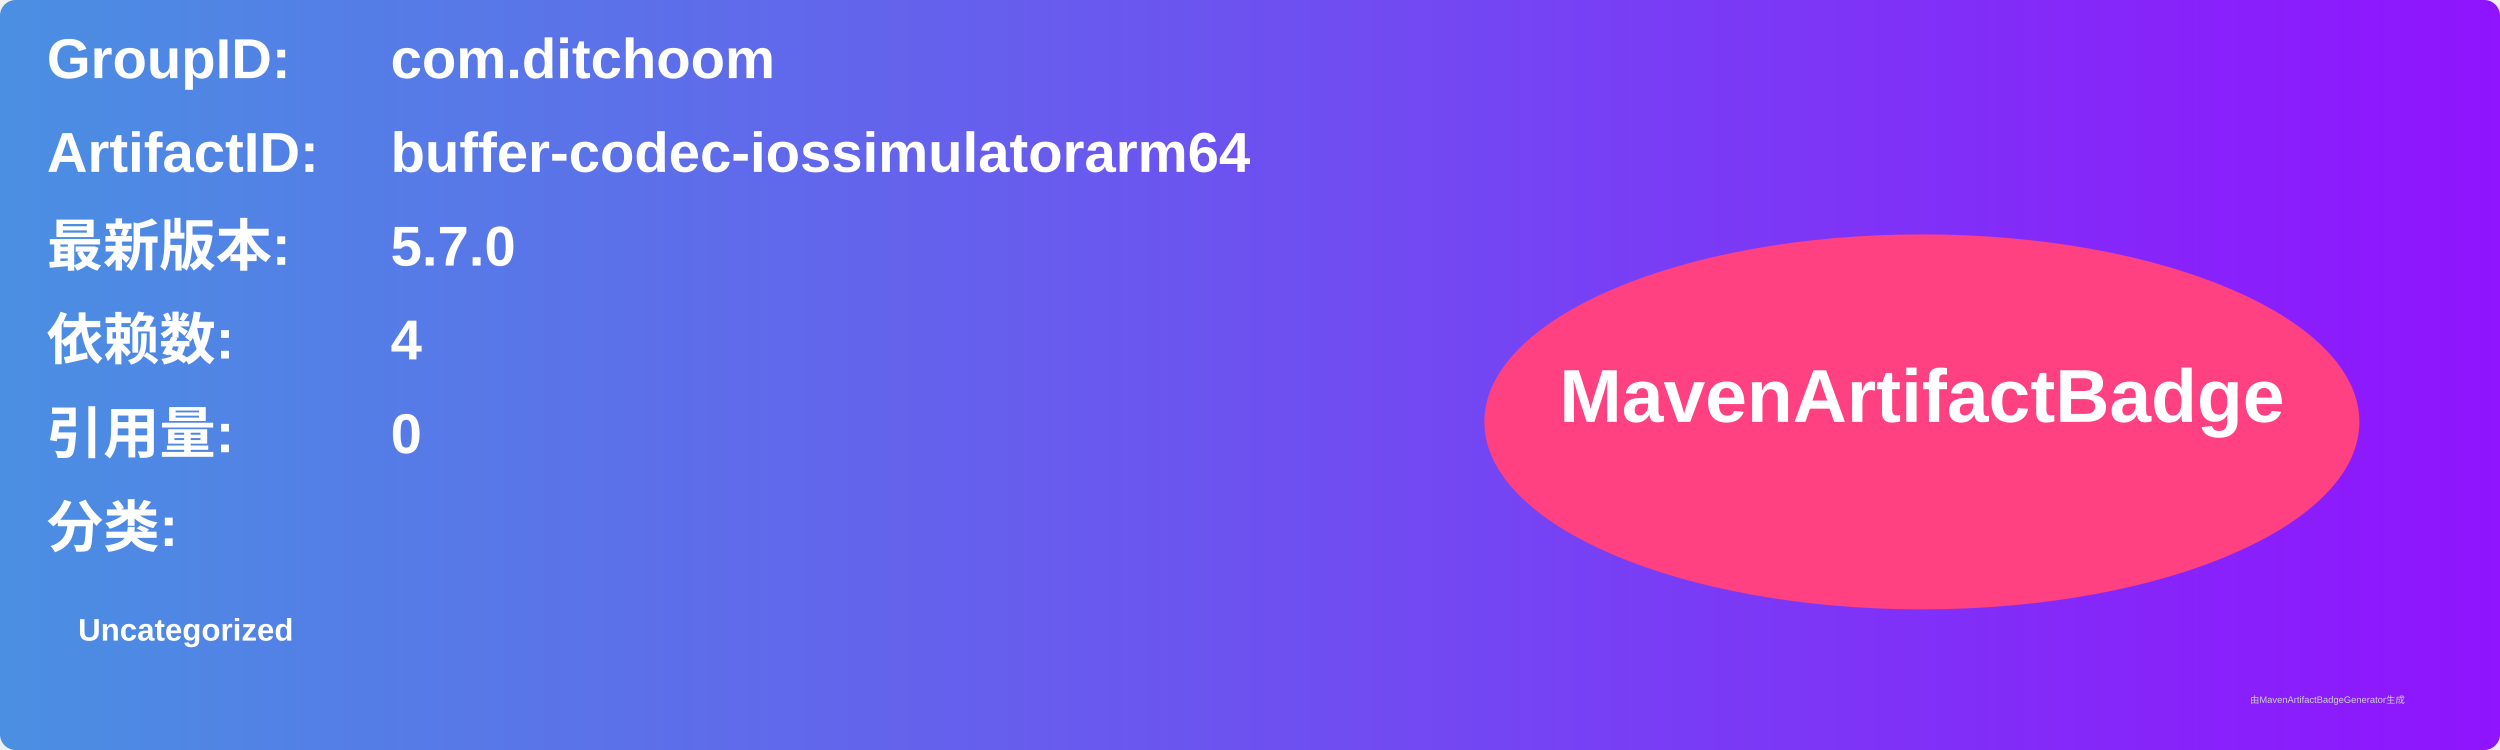
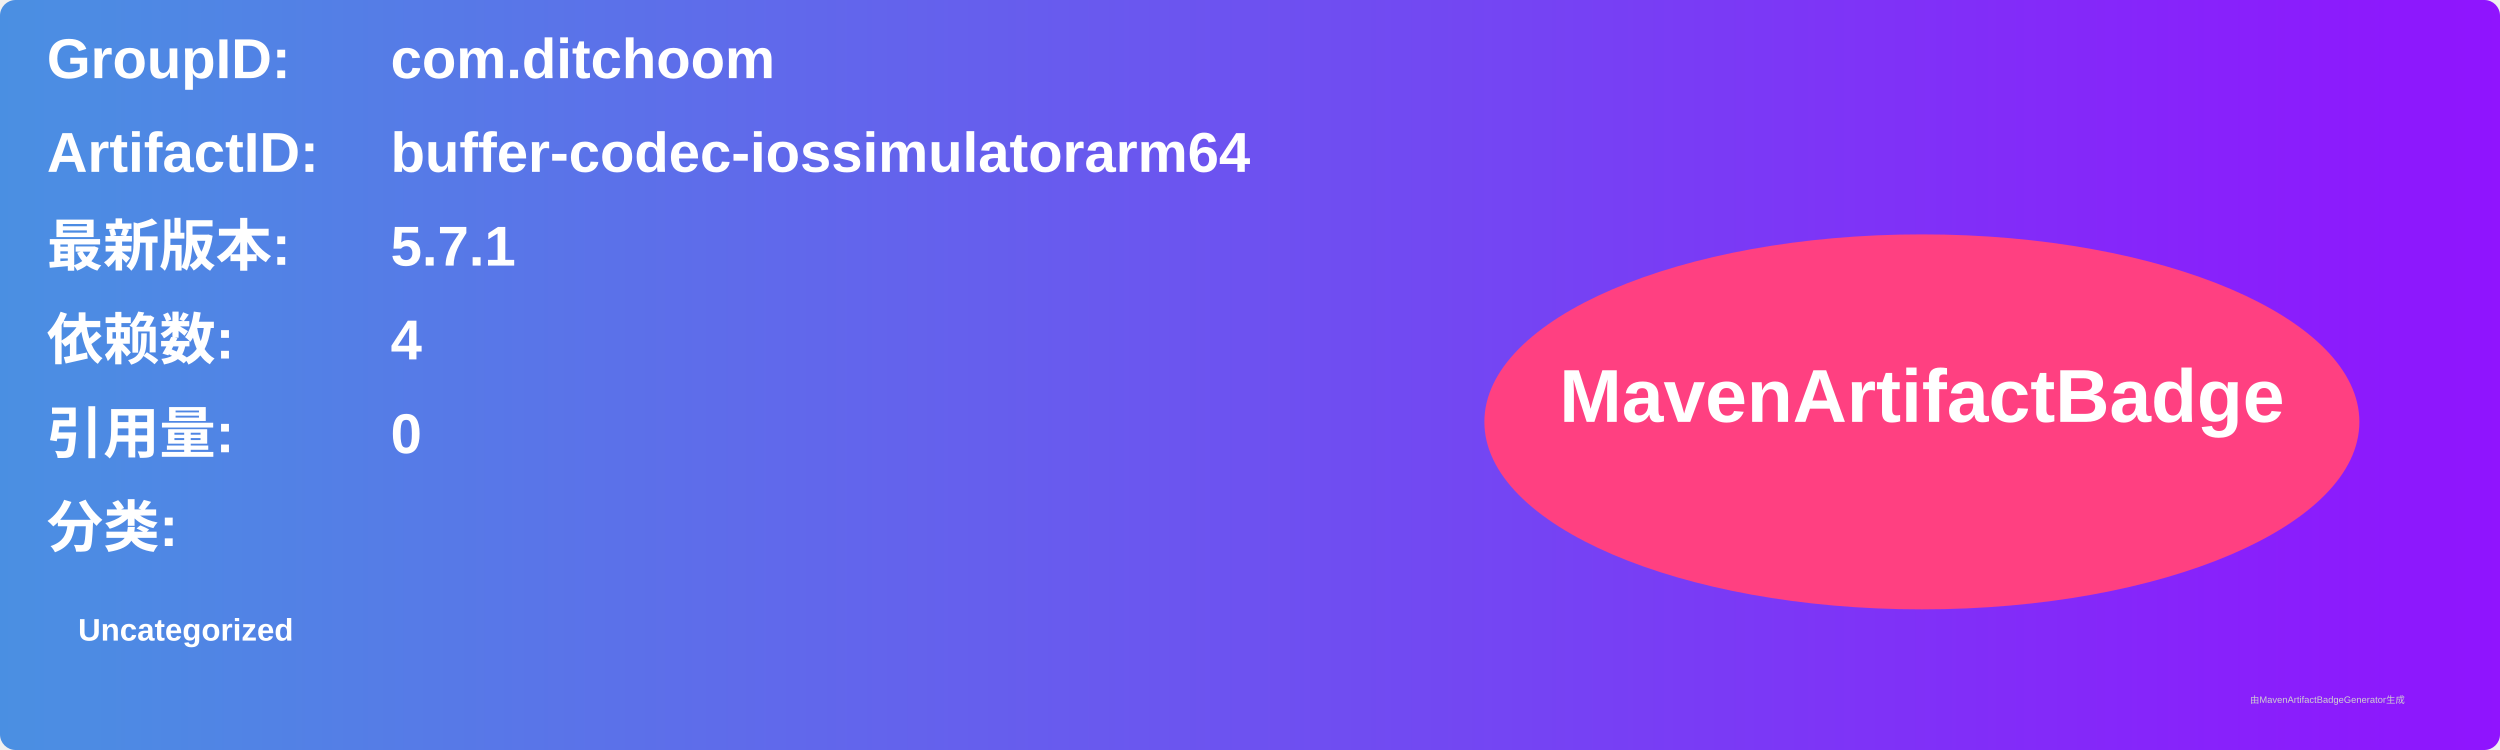
<svg xmlns="http://www.w3.org/2000/svg" width="800" height="240" viewBox="0 0 800 240">
  <linearGradient id="grad" x1="0%" y1="0%" x2="100%" y2="0%">
    <stop offset="0%" stop-color="#4a90e2" />
    <stop offset="100%" stop-color="#9013fe" />
  </linearGradient>
  <rect width="100%" height="100%" rx="5" ry="5" fill="url(#grad)" />
  <g transform="translate(15, 15)">
    <text x="0" y="10" font-family="Arial" font-size="18" fill="white" font-weight="bold" width="260">GroupID:</text>
    <text x="110" y="10" font-family="Arial" font-size="18" fill="white" font-weight="bold" width="460">com.ditchoom</text>
    <text x="0" y="40" font-family="Arial" font-size="18" fill="white" font-weight="bold" width="260">ArtifactID:</text>
    <text x="110" y="40" font-family="Arial" font-size="18" fill="white" font-weight="bold" width="460">buffer-codec-iossimulatorarm64</text>
    <text x="0" y="70" font-family="Arial" font-size="18" fill="white" font-weight="bold">最新版本:</text>
    <text x="110" y="70" font-family="Arial" font-size="18" fill="white" font-weight="bold">
-       <tspan font-weight="bold">5.7.0</tspan>
+       <tspan font-weight="bold">5.7.1</tspan>
    </text>
    <text x="0" y="100" font-family="Arial" font-size="18" fill="white" font-weight="bold">依赖数: </text>
    <text x="110" y="100" font-family="Arial" font-size="18" fill="white">
      <tspan font-weight="bold">4</tspan>
    </text>
    <text x="0" y="130" font-family="Arial" font-size="18" fill="white" font-weight="bold">引用量: </text>
    <text x="110" y="130" font-family="Arial" font-size="18" fill="white">
      <tspan font-weight="bold">0</tspan>
    </text>
    <text x="0" y="160" font-family="Arial" font-size="18" fill="white" font-weight="bold">分类:</text>
    <text x="10" y="190" font-family="Arial" font-size="10" fill="white">
      <tspan font-weight="bold">Uncategorized</tspan>
    </text>
    <ellipse cx="600" cy="120" rx="140" ry="60" fill="#ff4081" />
    <text x="600" y="120" text-anchor="middle" font-family="Arial" font-size="24" fill="white" font-weight="bold">MavenArtifactBadge</text>
  </g>
  <text x="720" y="225" font-family="Arial" font-size="3" fill="#d0d0d0">由MavenArtifactBadgeGenerator生成</text>
</svg>
